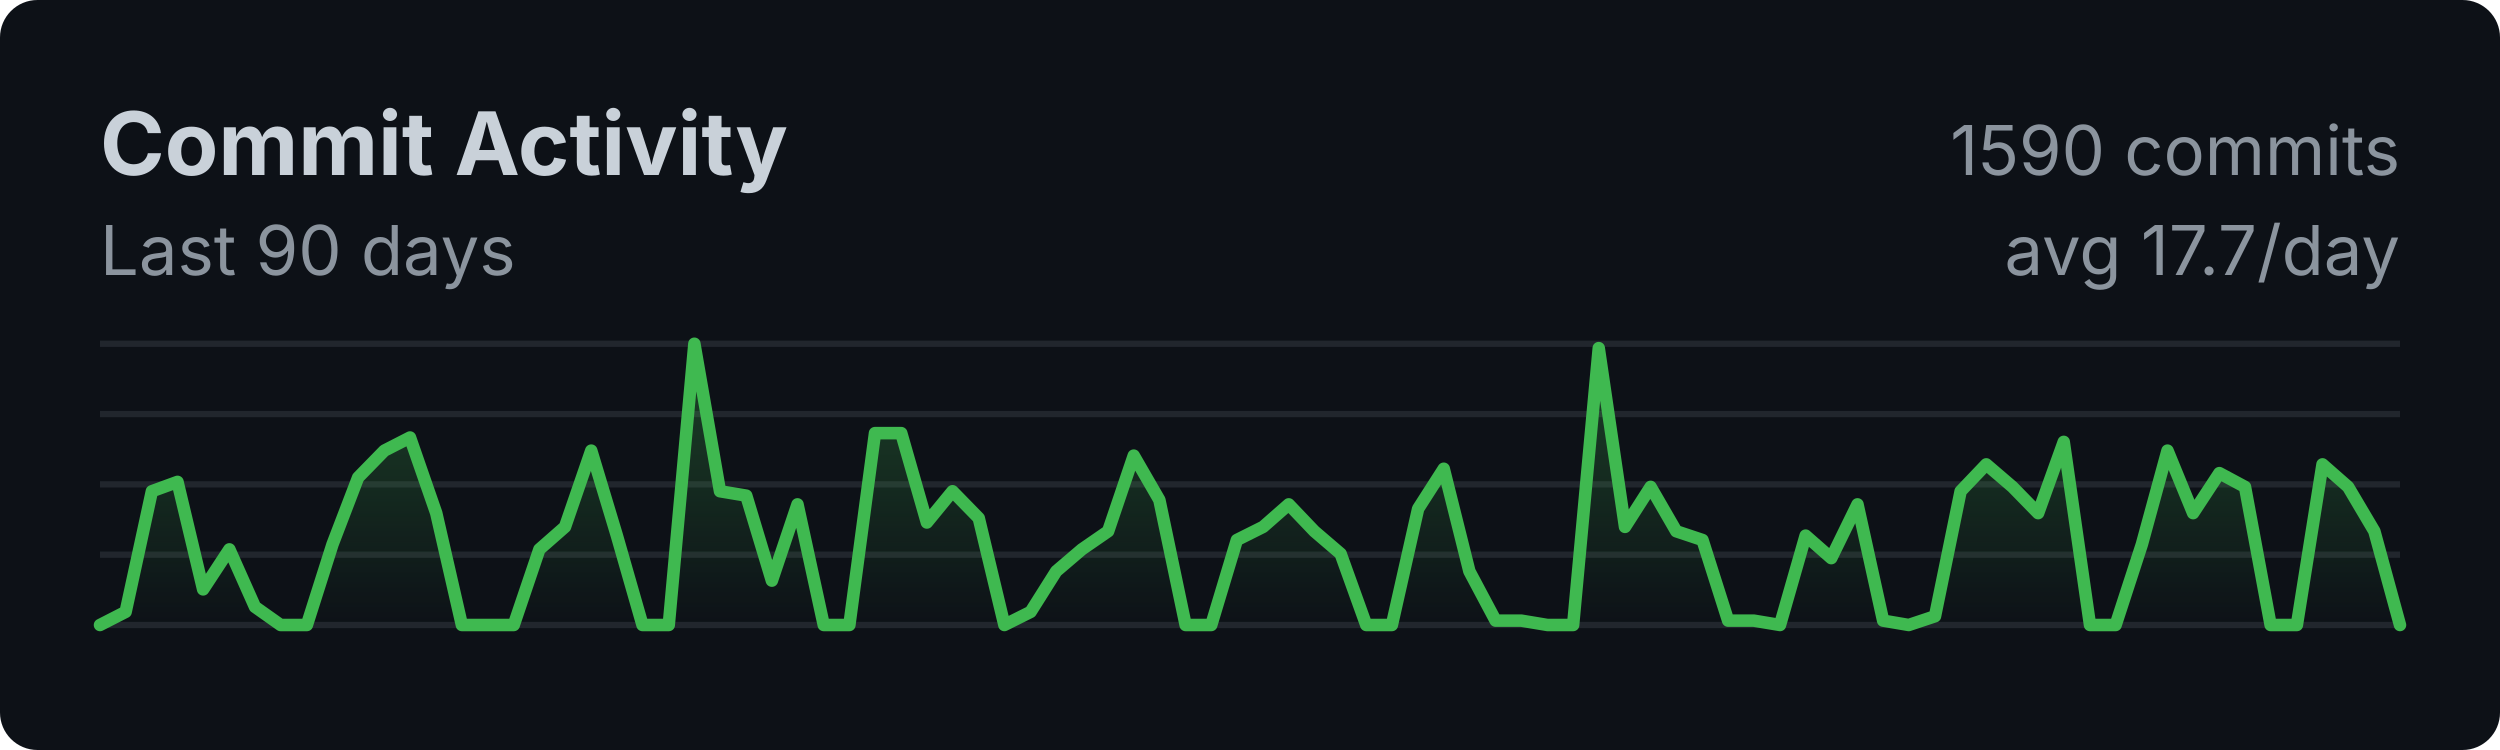
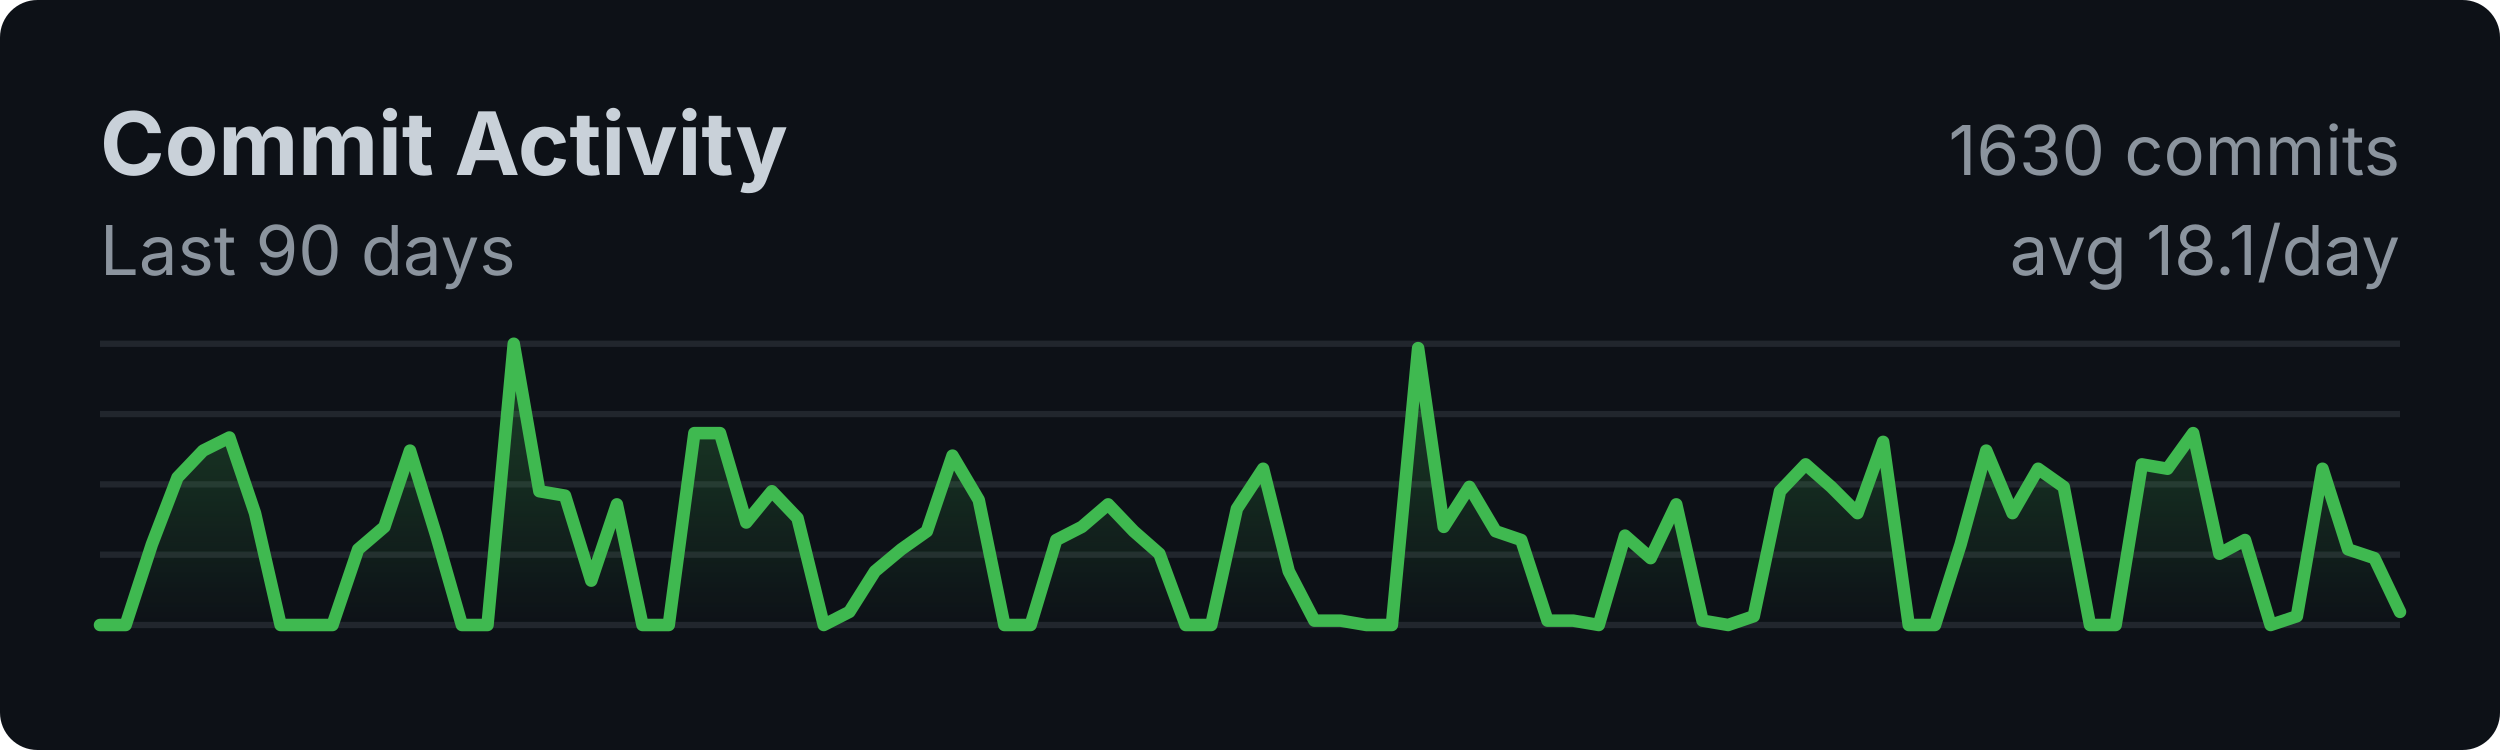
<svg xmlns="http://www.w3.org/2000/svg" width="400" height="120">
  <style>
    .title { font: bold 14px -apple-system, BlinkMacSystemFont, sans-serif; fill: #c9d1d9; }
    .subtitle { font: 11px -apple-system, BlinkMacSystemFont, sans-serif; fill: #8b949e; }
    .axis { font: 10px -apple-system, BlinkMacSystemFont, sans-serif; fill: #8b949e; }
  </style>
  <rect width="100%" height="100%" fill="#0d1117" rx="6" />
  <text x="16" y="28" class="title">Commit Activity</text>
  <text x="16" y="44" class="subtitle">Last 90 days</text>
  <line x1="16" y1="55.0" x2="384" y2="55.0" stroke="#21262d" stroke-width="1" />
  <line x1="16" y1="66.25" x2="384" y2="66.25" stroke="#21262d" stroke-width="1" />
  <line x1="16" y1="77.5" x2="384" y2="77.5" stroke="#21262d" stroke-width="1" />
  <line x1="16" y1="88.75" x2="384" y2="88.75" stroke="#21262d" stroke-width="1" />
  <line x1="16" y1="100.0" x2="384" y2="100.0" stroke="#21262d" stroke-width="1" />
  <defs>
    <linearGradient id="fillGrad" x1="0%" y1="0%" x2="0%" y2="100%">
      <stop offset="0%" style="stop-color:#3fb950;stop-opacity:0.3" />
      <stop offset="100%" style="stop-color:#3fb950;stop-opacity:0" />
    </linearGradient>
  </defs>
-   <polygon fill="url(#fillGrad)" points="16,100 16.0,100.0 20.1,97.9 24.3,78.6 28.4,77.1 32.5,94.3 36.7,87.9 40.8,97.1 44.9,100.0 49.1,100.0 53.2,87.1 57.3,76.4 61.5,72.1 65.6,70.0 69.8,82.1 73.9,100.0 78.0,100.0 82.2,100.0 86.3,87.9 90.4,84.3 94.6,72.1 98.7,85.7 102.8,100.0 107.0,100.0 111.1,55.0 115.2,78.6 119.4,79.3 123.5,92.9 127.6,80.7 131.8,100.0 135.9,100.0 140.0,69.3 144.2,69.3 148.3,83.6 152.4,78.6 156.6,82.9 160.7,100.0 164.9,97.9 169.0,91.4 173.1,87.9 177.3,85.0 181.4,72.9 185.5,80.0 189.7,100.0 193.8,100.0 197.9,86.4 202.1,84.3 206.2,80.7 210.3,85.0 214.5,88.6 218.6,100.0 222.7,100.0 226.9,81.4 231.0,75.0 235.1,91.4 239.3,99.3 243.4,99.3 247.6,100.0 251.7,100.0 255.8,55.7 260.0,84.3 264.1,77.9 268.2,85.0 272.4,86.4 276.5,99.3 280.6,99.3 284.8,100.0 288.9,85.7 293.0,89.3 297.2,80.7 301.3,99.3 305.4,100.0 309.6,98.6 313.7,78.6 317.8,74.3 322.0,77.9 326.1,82.1 330.2,70.7 334.4,100.0 338.5,100.0 342.7,87.1 346.8,72.1 350.9,82.1 355.1,75.7 359.2,77.9 363.3,100.0 367.5,100.0 371.6,74.3 375.7,77.9 379.9,85.0 384.0,100.0 384,100" />
-   <polyline fill="none" stroke="#3fb950" stroke-width="2" stroke-linecap="round" stroke-linejoin="round" points="16.0,100.0 20.1,97.9 24.3,78.6 28.4,77.1 32.5,94.3 36.7,87.9 40.8,97.1 44.9,100.0 49.1,100.0 53.2,87.1 57.3,76.4 61.5,72.1 65.6,70.0 69.8,82.1 73.9,100.0 78.0,100.0 82.2,100.0 86.3,87.9 90.4,84.3 94.6,72.1 98.7,85.7 102.8,100.0 107.0,100.0 111.1,55.0 115.2,78.6 119.4,79.3 123.5,92.9 127.6,80.7 131.8,100.0 135.9,100.0 140.0,69.3 144.2,69.3 148.3,83.6 152.4,78.6 156.6,82.9 160.7,100.0 164.9,97.9 169.0,91.4 173.1,87.9 177.3,85.0 181.4,72.9 185.5,80.0 189.7,100.0 193.8,100.0 197.9,86.4 202.1,84.3 206.2,80.7 210.3,85.0 214.5,88.6 218.6,100.0 222.7,100.0 226.9,81.4 231.0,75.0 235.1,91.4 239.3,99.3 243.4,99.3 247.6,100.0 251.7,100.0 255.8,55.7 260.0,84.3 264.1,77.9 268.2,85.0 272.4,86.4 276.5,99.3 280.6,99.3 284.8,100.0 288.9,85.7 293.0,89.3 297.2,80.7 301.3,99.3 305.4,100.0 309.6,98.6 313.7,78.6 317.8,74.3 322.0,77.9 326.1,82.1 330.2,70.7 334.4,100.0 338.5,100.0 342.7,87.1 346.8,72.1 350.9,82.1 355.1,75.7 359.2,77.9 363.3,100.0 367.5,100.0 371.6,74.3 375.7,77.9 379.9,85.0 384.0,100.0" />
-   <text x="384" y="28" class="subtitle" text-anchor="end">1590 commits</text>
-   <text x="384" y="44" class="subtitle" text-anchor="end">avg 17.7/day</text>
+   <polygon fill="url(#fillGrad)" points="16,100 16.0,100.0 20.1,100.0 24.3,87.1 28.4,76.4 32.5,72.1 36.7,70.0 40.8,82.1 44.9,100.0 49.1,100.0 53.2,100.0 57.3,87.9 61.5,84.3 65.6,72.1 69.8,85.7 73.9,100.0 78.0,100.0 82.2,55.0 86.3,78.6 90.4,79.3 94.6,92.9 98.7,80.7 102.8,100.0 107.0,100.0 111.1,69.3 115.2,69.3 119.4,83.6 123.5,78.6 127.6,82.9 131.8,100.0 135.9,97.9 140.0,91.4 144.2,87.9 148.3,85.0 152.4,72.9 156.6,80.0 160.7,100.0 164.9,100.0 169.0,86.4 173.1,84.3 177.3,80.7 181.4,85.0 185.5,88.6 189.7,100.0 193.8,100.0 197.9,81.4 202.1,75.0 206.2,91.4 210.3,99.3 214.5,99.3 218.6,100.0 222.7,100.0 226.9,55.7 231.0,84.3 235.1,77.9 239.3,85.0 243.4,86.4 247.6,99.3 251.7,99.3 255.8,100.0 260.0,85.7 264.1,89.3 268.2,80.7 272.4,99.3 276.5,100.0 280.6,98.6 284.8,78.6 288.9,74.3 293.0,77.9 297.2,82.1 301.3,70.7 305.4,100.0 309.6,100.0 313.7,87.1 317.8,72.1 322.0,82.1 326.1,75.0 330.2,77.9 334.4,100.0 338.5,100.0 342.7,74.3 346.8,75.0 350.9,69.3 355.1,88.6 359.2,86.4 363.3,100.0 367.5,98.6 371.6,75.0 375.7,87.9 379.9,89.3 384.0,97.9 384,100" />
+   <polyline fill="none" stroke="#3fb950" stroke-width="2" stroke-linecap="round" stroke-linejoin="round" points="16.0,100.0 20.1,100.0 24.3,87.1 28.4,76.4 32.5,72.1 36.7,70.0 40.8,82.1 44.9,100.0 49.1,100.0 53.2,100.0 57.3,87.9 61.5,84.3 65.6,72.1 69.8,85.7 73.9,100.0 78.0,100.0 82.2,55.0 86.3,78.6 90.4,79.3 94.6,92.9 98.7,80.7 102.8,100.0 107.0,100.0 111.1,69.3 115.2,69.3 119.4,83.6 123.5,78.6 127.6,82.9 131.8,100.0 135.9,97.9 140.0,91.4 144.2,87.9 148.3,85.0 152.4,72.9 156.6,80.0 160.7,100.0 164.9,100.0 169.0,86.4 173.1,84.3 177.3,80.7 181.4,85.0 185.5,88.6 189.7,100.0 193.8,100.0 197.9,81.4 202.1,75.0 206.2,91.4 210.3,99.3 214.5,99.3 218.6,100.0 222.7,100.0 226.9,55.7 231.0,84.3 235.1,77.9 239.3,85.0 243.4,86.4 247.6,99.3 251.7,99.3 255.8,100.0 260.0,85.7 264.1,89.3 268.2,80.7 272.4,99.3 276.5,100.0 280.6,98.6 284.8,78.6 288.9,74.3 293.0,77.9 297.2,82.1 301.3,70.7 305.4,100.0 309.6,100.0 313.7,87.1 317.8,72.1 322.0,82.1 326.1,75.0 330.2,77.9 334.4,100.0 338.5,100.0 342.7,74.3 346.8,75.0 350.9,69.3 355.1,88.6 359.2,86.4 363.3,100.0 367.5,98.6 371.6,75.0 375.7,87.9 379.9,89.3 384.0,97.9" />
+   <text x="384" y="28" class="subtitle" text-anchor="end">1630 commits</text>
+   <text x="384" y="44" class="subtitle" text-anchor="end">avg 18.1/day</text>
</svg>
